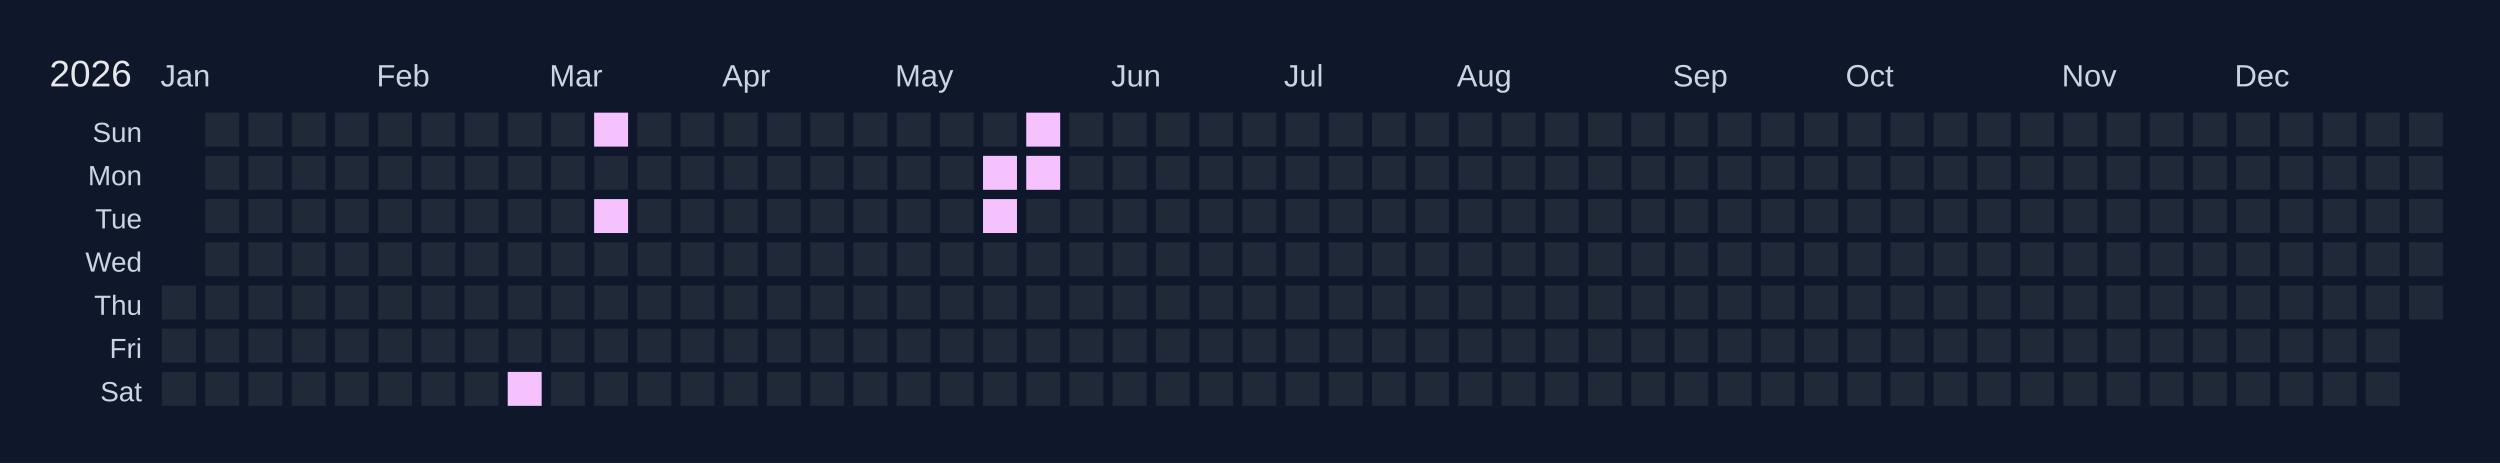
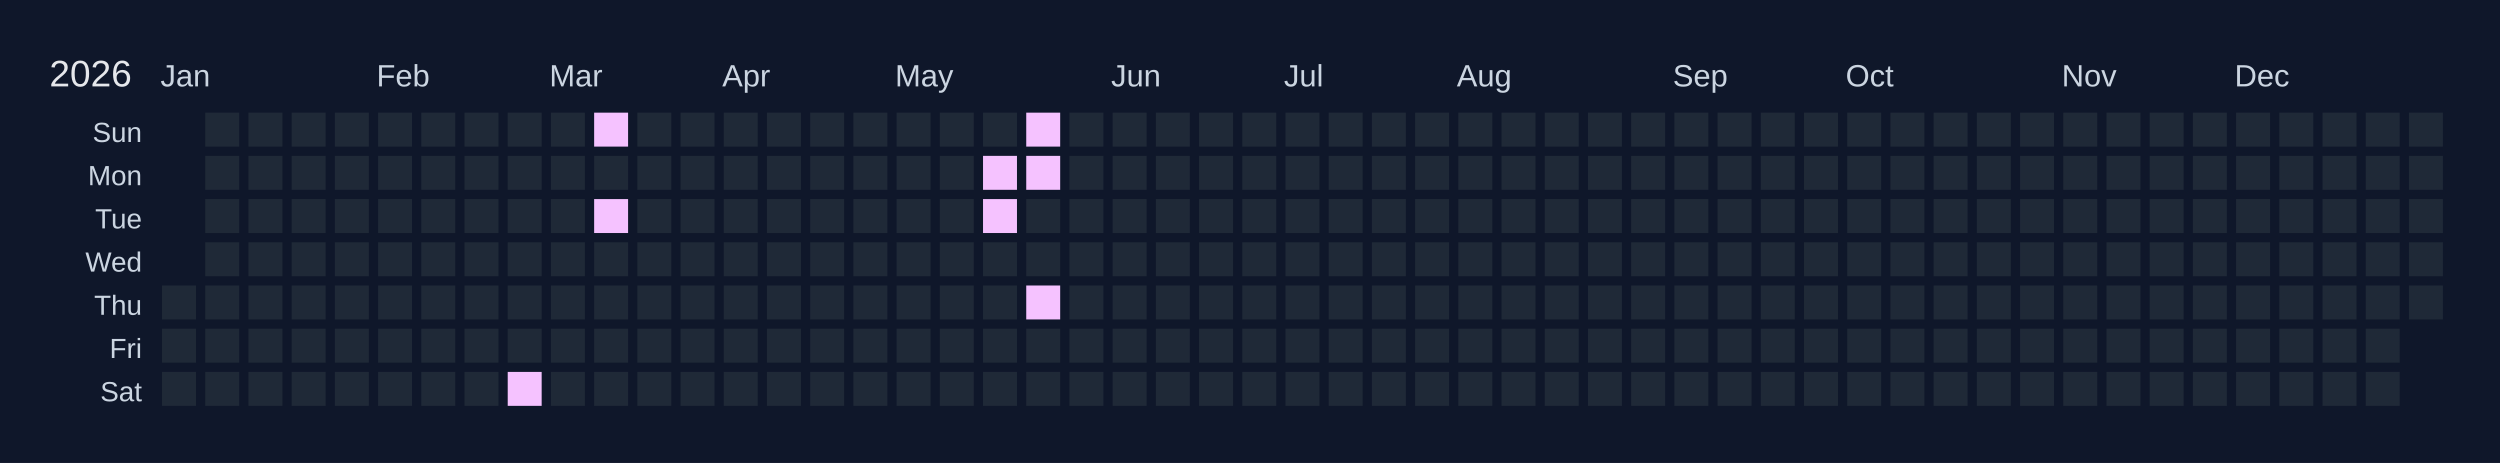
<svg xmlns="http://www.w3.org/2000/svg" width="810" height="150" viewBox="0 0 810 150">
  <rect width="810" height="150" fill="#0f172a" />
  <text x="16" y="28" font-size="12" fill="#e5e7eb" font-family="Arial, sans-serif">2026</text>
  <text x="52" y="28" font-size="10" fill="#cbd5e1" font-family="Arial, sans-serif">Jan</text>
  <text x="122" y="28" font-size="10" fill="#cbd5e1" font-family="Arial, sans-serif">Feb</text>
  <text x="178" y="28" font-size="10" fill="#cbd5e1" font-family="Arial, sans-serif">Mar</text>
  <text x="234" y="28" font-size="10" fill="#cbd5e1" font-family="Arial, sans-serif">Apr</text>
  <text x="290" y="28" font-size="10" fill="#cbd5e1" font-family="Arial, sans-serif">May</text>
  <text x="360" y="28" font-size="10" fill="#cbd5e1" font-family="Arial, sans-serif">Jun</text>
  <text x="416" y="28" font-size="10" fill="#cbd5e1" font-family="Arial, sans-serif">Jul</text>
  <text x="472" y="28" font-size="10" fill="#cbd5e1" font-family="Arial, sans-serif">Aug</text>
  <text x="542" y="28" font-size="10" fill="#cbd5e1" font-family="Arial, sans-serif">Sep</text>
  <text x="598" y="28" font-size="10" fill="#cbd5e1" font-family="Arial, sans-serif">Oct</text>
  <text x="668" y="28" font-size="10" fill="#cbd5e1" font-family="Arial, sans-serif">Nov</text>
  <text x="724" y="28" font-size="10" fill="#cbd5e1" font-family="Arial, sans-serif">Dec</text>
  <text x="46" y="46" font-size="9" fill="#cbd5e1" font-family="Arial, sans-serif" text-anchor="end">Sun</text>
  <text x="46" y="60" font-size="9" fill="#cbd5e1" font-family="Arial, sans-serif" text-anchor="end">Mon</text>
  <text x="46" y="74" font-size="9" fill="#cbd5e1" font-family="Arial, sans-serif" text-anchor="end">Tue</text>
  <text x="46" y="88" font-size="9" fill="#cbd5e1" font-family="Arial, sans-serif" text-anchor="end">Wed</text>
  <text x="46" y="102" font-size="9" fill="#cbd5e1" font-family="Arial, sans-serif" text-anchor="end">Thu</text>
  <text x="46" y="116" font-size="9" fill="#cbd5e1" font-family="Arial, sans-serif" text-anchor="end">Fri</text>
  <text x="46" y="130" font-size="9" fill="#cbd5e1" font-family="Arial, sans-serif" text-anchor="end">Sat</text>
  <g transform="translate(52,36)">
    <rect x="0" y="0" width="12" height="12" fill="#0f172a" stroke="#0f172a" stroke-width="1" />
    <rect x="0" y="14" width="12" height="12" fill="#0f172a" stroke="#0f172a" stroke-width="1" />
    <rect x="0" y="28" width="12" height="12" fill="#0f172a" stroke="#0f172a" stroke-width="1" />
    <rect x="0" y="42" width="12" height="12" fill="#0f172a" stroke="#0f172a" stroke-width="1" />
    <rect x="0" y="56" width="12" height="12" fill="#1f2937" stroke="#0f172a" stroke-width="1" data-date="2026-01-01" />
    <rect x="0" y="70" width="12" height="12" fill="#1f2937" stroke="#0f172a" stroke-width="1" data-date="2026-01-02" />
    <rect x="0" y="84" width="12" height="12" fill="#1f2937" stroke="#0f172a" stroke-width="1" data-date="2026-01-03" />
    <rect x="14" y="0" width="12" height="12" fill="#1f2937" stroke="#0f172a" stroke-width="1" data-date="2026-01-04" />
    <rect x="14" y="14" width="12" height="12" fill="#1f2937" stroke="#0f172a" stroke-width="1" data-date="2026-01-05" />
    <rect x="14" y="28" width="12" height="12" fill="#1f2937" stroke="#0f172a" stroke-width="1" data-date="2026-01-06" />
    <rect x="14" y="42" width="12" height="12" fill="#1f2937" stroke="#0f172a" stroke-width="1" data-date="2026-01-07" />
    <rect x="14" y="56" width="12" height="12" fill="#1f2937" stroke="#0f172a" stroke-width="1" data-date="2026-01-08" />
    <rect x="14" y="70" width="12" height="12" fill="#1f2937" stroke="#0f172a" stroke-width="1" data-date="2026-01-09" />
    <rect x="14" y="84" width="12" height="12" fill="#1f2937" stroke="#0f172a" stroke-width="1" data-date="2026-01-10" />
    <rect x="28" y="0" width="12" height="12" fill="#1f2937" stroke="#0f172a" stroke-width="1" data-date="2026-01-11" />
    <rect x="28" y="14" width="12" height="12" fill="#1f2937" stroke="#0f172a" stroke-width="1" data-date="2026-01-12" />
    <rect x="28" y="28" width="12" height="12" fill="#1f2937" stroke="#0f172a" stroke-width="1" data-date="2026-01-13" />
    <rect x="28" y="42" width="12" height="12" fill="#1f2937" stroke="#0f172a" stroke-width="1" data-date="2026-01-14" />
    <rect x="28" y="56" width="12" height="12" fill="#1f2937" stroke="#0f172a" stroke-width="1" data-date="2026-01-15" />
    <rect x="28" y="70" width="12" height="12" fill="#1f2937" stroke="#0f172a" stroke-width="1" data-date="2026-01-16" />
    <rect x="28" y="84" width="12" height="12" fill="#1f2937" stroke="#0f172a" stroke-width="1" data-date="2026-01-17" />
    <rect x="42" y="0" width="12" height="12" fill="#1f2937" stroke="#0f172a" stroke-width="1" data-date="2026-01-18" />
    <rect x="42" y="14" width="12" height="12" fill="#1f2937" stroke="#0f172a" stroke-width="1" data-date="2026-01-19" />
    <rect x="42" y="28" width="12" height="12" fill="#1f2937" stroke="#0f172a" stroke-width="1" data-date="2026-01-20" />
    <rect x="42" y="42" width="12" height="12" fill="#1f2937" stroke="#0f172a" stroke-width="1" data-date="2026-01-21" />
    <rect x="42" y="56" width="12" height="12" fill="#1f2937" stroke="#0f172a" stroke-width="1" data-date="2026-01-22" />
    <rect x="42" y="70" width="12" height="12" fill="#1f2937" stroke="#0f172a" stroke-width="1" data-date="2026-01-23" />
    <rect x="42" y="84" width="12" height="12" fill="#1f2937" stroke="#0f172a" stroke-width="1" data-date="2026-01-24" />
    <rect x="56" y="0" width="12" height="12" fill="#1f2937" stroke="#0f172a" stroke-width="1" data-date="2026-01-25" />
    <rect x="56" y="14" width="12" height="12" fill="#1f2937" stroke="#0f172a" stroke-width="1" data-date="2026-01-26" />
    <rect x="56" y="28" width="12" height="12" fill="#1f2937" stroke="#0f172a" stroke-width="1" data-date="2026-01-27" />
    <rect x="56" y="42" width="12" height="12" fill="#1f2937" stroke="#0f172a" stroke-width="1" data-date="2026-01-28" />
    <rect x="56" y="56" width="12" height="12" fill="#1f2937" stroke="#0f172a" stroke-width="1" data-date="2026-01-29" />
    <rect x="56" y="70" width="12" height="12" fill="#1f2937" stroke="#0f172a" stroke-width="1" data-date="2026-01-30" />
    <rect x="56" y="84" width="12" height="12" fill="#1f2937" stroke="#0f172a" stroke-width="1" data-date="2026-01-31" />
    <rect x="70" y="0" width="12" height="12" fill="#1f2937" stroke="#0f172a" stroke-width="1" data-date="2026-02-01" />
    <rect x="70" y="14" width="12" height="12" fill="#1f2937" stroke="#0f172a" stroke-width="1" data-date="2026-02-02" />
    <rect x="70" y="28" width="12" height="12" fill="#1f2937" stroke="#0f172a" stroke-width="1" data-date="2026-02-03" />
    <rect x="70" y="42" width="12" height="12" fill="#1f2937" stroke="#0f172a" stroke-width="1" data-date="2026-02-04" />
    <rect x="70" y="56" width="12" height="12" fill="#1f2937" stroke="#0f172a" stroke-width="1" data-date="2026-02-05" />
    <rect x="70" y="70" width="12" height="12" fill="#1f2937" stroke="#0f172a" stroke-width="1" data-date="2026-02-06" />
    <rect x="70" y="84" width="12" height="12" fill="#1f2937" stroke="#0f172a" stroke-width="1" data-date="2026-02-07" />
    <rect x="84" y="0" width="12" height="12" fill="#1f2937" stroke="#0f172a" stroke-width="1" data-date="2026-02-08" />
    <rect x="84" y="14" width="12" height="12" fill="#1f2937" stroke="#0f172a" stroke-width="1" data-date="2026-02-09" />
    <rect x="84" y="28" width="12" height="12" fill="#1f2937" stroke="#0f172a" stroke-width="1" data-date="2026-02-10" />
    <rect x="84" y="42" width="12" height="12" fill="#1f2937" stroke="#0f172a" stroke-width="1" data-date="2026-02-11" />
    <rect x="84" y="56" width="12" height="12" fill="#1f2937" stroke="#0f172a" stroke-width="1" data-date="2026-02-12" />
    <rect x="84" y="70" width="12" height="12" fill="#1f2937" stroke="#0f172a" stroke-width="1" data-date="2026-02-13" />
    <rect x="84" y="84" width="12" height="12" fill="#1f2937" stroke="#0f172a" stroke-width="1" data-date="2026-02-14" />
    <rect x="98" y="0" width="12" height="12" fill="#1f2937" stroke="#0f172a" stroke-width="1" data-date="2026-02-15" />
    <rect x="98" y="14" width="12" height="12" fill="#1f2937" stroke="#0f172a" stroke-width="1" data-date="2026-02-16" />
    <rect x="98" y="28" width="12" height="12" fill="#1f2937" stroke="#0f172a" stroke-width="1" data-date="2026-02-17" />
    <rect x="98" y="42" width="12" height="12" fill="#1f2937" stroke="#0f172a" stroke-width="1" data-date="2026-02-18" />
    <rect x="98" y="56" width="12" height="12" fill="#1f2937" stroke="#0f172a" stroke-width="1" data-date="2026-02-19" />
    <rect x="98" y="70" width="12" height="12" fill="#1f2937" stroke="#0f172a" stroke-width="1" data-date="2026-02-20" />
    <rect x="98" y="84" width="12" height="12" fill="#1f2937" stroke="#0f172a" stroke-width="1" data-date="2026-02-21" />
    <rect x="112" y="0" width="12" height="12" fill="#1f2937" stroke="#0f172a" stroke-width="1" data-date="2026-02-22" />
    <rect x="112" y="14" width="12" height="12" fill="#1f2937" stroke="#0f172a" stroke-width="1" data-date="2026-02-23" />
    <rect x="112" y="28" width="12" height="12" fill="#1f2937" stroke="#0f172a" stroke-width="1" data-date="2026-02-24" />
    <rect x="112" y="42" width="12" height="12" fill="#1f2937" stroke="#0f172a" stroke-width="1" data-date="2026-02-25" />
    <rect x="112" y="56" width="12" height="12" fill="#1f2937" stroke="#0f172a" stroke-width="1" data-date="2026-02-26" />
    <rect x="112" y="70" width="12" height="12" fill="#1f2937" stroke="#0f172a" stroke-width="1" data-date="2026-02-27" />
    <rect x="112" y="84" width="12" height="12" fill="#f5c2ff" stroke="#0f172a" stroke-width="1" data-date="2026-02-28" />
    <rect x="126" y="0" width="12" height="12" fill="#1f2937" stroke="#0f172a" stroke-width="1" data-date="2026-03-01" />
    <rect x="126" y="14" width="12" height="12" fill="#1f2937" stroke="#0f172a" stroke-width="1" data-date="2026-03-02" />
    <rect x="126" y="28" width="12" height="12" fill="#1f2937" stroke="#0f172a" stroke-width="1" data-date="2026-03-03" />
    <rect x="126" y="42" width="12" height="12" fill="#1f2937" stroke="#0f172a" stroke-width="1" data-date="2026-03-04" />
    <rect x="126" y="56" width="12" height="12" fill="#1f2937" stroke="#0f172a" stroke-width="1" data-date="2026-03-05" />
    <rect x="126" y="70" width="12" height="12" fill="#1f2937" stroke="#0f172a" stroke-width="1" data-date="2026-03-06" />
    <rect x="126" y="84" width="12" height="12" fill="#1f2937" stroke="#0f172a" stroke-width="1" data-date="2026-03-07" />
    <rect x="140" y="0" width="12" height="12" fill="#f5c2ff" stroke="#0f172a" stroke-width="1" data-date="2026-03-08" />
    <rect x="140" y="14" width="12" height="12" fill="#1f2937" stroke="#0f172a" stroke-width="1" data-date="2026-03-09" />
    <rect x="140" y="28" width="12" height="12" fill="#f5c2ff" stroke="#0f172a" stroke-width="1" data-date="2026-03-10" />
    <rect x="140" y="42" width="12" height="12" fill="#1f2937" stroke="#0f172a" stroke-width="1" data-date="2026-03-11" />
    <rect x="140" y="56" width="12" height="12" fill="#1f2937" stroke="#0f172a" stroke-width="1" data-date="2026-03-12" />
    <rect x="140" y="70" width="12" height="12" fill="#1f2937" stroke="#0f172a" stroke-width="1" data-date="2026-03-13" />
    <rect x="140" y="84" width="12" height="12" fill="#1f2937" stroke="#0f172a" stroke-width="1" data-date="2026-03-14" />
    <rect x="154" y="0" width="12" height="12" fill="#1f2937" stroke="#0f172a" stroke-width="1" data-date="2026-03-15" />
    <rect x="154" y="14" width="12" height="12" fill="#1f2937" stroke="#0f172a" stroke-width="1" data-date="2026-03-16" />
    <rect x="154" y="28" width="12" height="12" fill="#1f2937" stroke="#0f172a" stroke-width="1" data-date="2026-03-17" />
    <rect x="154" y="42" width="12" height="12" fill="#1f2937" stroke="#0f172a" stroke-width="1" data-date="2026-03-18" />
    <rect x="154" y="56" width="12" height="12" fill="#1f2937" stroke="#0f172a" stroke-width="1" data-date="2026-03-19" />
    <rect x="154" y="70" width="12" height="12" fill="#1f2937" stroke="#0f172a" stroke-width="1" data-date="2026-03-20" />
    <rect x="154" y="84" width="12" height="12" fill="#1f2937" stroke="#0f172a" stroke-width="1" data-date="2026-03-21" />
    <rect x="168" y="0" width="12" height="12" fill="#1f2937" stroke="#0f172a" stroke-width="1" data-date="2026-03-22" />
    <rect x="168" y="14" width="12" height="12" fill="#1f2937" stroke="#0f172a" stroke-width="1" data-date="2026-03-23" />
    <rect x="168" y="28" width="12" height="12" fill="#1f2937" stroke="#0f172a" stroke-width="1" data-date="2026-03-24" />
    <rect x="168" y="42" width="12" height="12" fill="#1f2937" stroke="#0f172a" stroke-width="1" data-date="2026-03-25" />
    <rect x="168" y="56" width="12" height="12" fill="#1f2937" stroke="#0f172a" stroke-width="1" data-date="2026-03-26" />
    <rect x="168" y="70" width="12" height="12" fill="#1f2937" stroke="#0f172a" stroke-width="1" data-date="2026-03-27" />
    <rect x="168" y="84" width="12" height="12" fill="#1f2937" stroke="#0f172a" stroke-width="1" data-date="2026-03-28" />
    <rect x="182" y="0" width="12" height="12" fill="#1f2937" stroke="#0f172a" stroke-width="1" data-date="2026-03-29" />
    <rect x="182" y="14" width="12" height="12" fill="#1f2937" stroke="#0f172a" stroke-width="1" data-date="2026-03-30" />
    <rect x="182" y="28" width="12" height="12" fill="#1f2937" stroke="#0f172a" stroke-width="1" data-date="2026-03-31" />
    <rect x="182" y="42" width="12" height="12" fill="#1f2937" stroke="#0f172a" stroke-width="1" data-date="2026-04-01" />
    <rect x="182" y="56" width="12" height="12" fill="#1f2937" stroke="#0f172a" stroke-width="1" data-date="2026-04-02" />
    <rect x="182" y="70" width="12" height="12" fill="#1f2937" stroke="#0f172a" stroke-width="1" data-date="2026-04-03" />
    <rect x="182" y="84" width="12" height="12" fill="#1f2937" stroke="#0f172a" stroke-width="1" data-date="2026-04-04" />
    <rect x="196" y="0" width="12" height="12" fill="#1f2937" stroke="#0f172a" stroke-width="1" data-date="2026-04-05" />
    <rect x="196" y="14" width="12" height="12" fill="#1f2937" stroke="#0f172a" stroke-width="1" data-date="2026-04-06" />
    <rect x="196" y="28" width="12" height="12" fill="#1f2937" stroke="#0f172a" stroke-width="1" data-date="2026-04-07" />
    <rect x="196" y="42" width="12" height="12" fill="#1f2937" stroke="#0f172a" stroke-width="1" data-date="2026-04-08" />
    <rect x="196" y="56" width="12" height="12" fill="#1f2937" stroke="#0f172a" stroke-width="1" data-date="2026-04-09" />
    <rect x="196" y="70" width="12" height="12" fill="#1f2937" stroke="#0f172a" stroke-width="1" data-date="2026-04-10" />
    <rect x="196" y="84" width="12" height="12" fill="#1f2937" stroke="#0f172a" stroke-width="1" data-date="2026-04-11" />
    <rect x="210" y="0" width="12" height="12" fill="#1f2937" stroke="#0f172a" stroke-width="1" data-date="2026-04-12" />
    <rect x="210" y="14" width="12" height="12" fill="#1f2937" stroke="#0f172a" stroke-width="1" data-date="2026-04-13" />
    <rect x="210" y="28" width="12" height="12" fill="#1f2937" stroke="#0f172a" stroke-width="1" data-date="2026-04-14" />
    <rect x="210" y="42" width="12" height="12" fill="#1f2937" stroke="#0f172a" stroke-width="1" data-date="2026-04-15" />
    <rect x="210" y="56" width="12" height="12" fill="#1f2937" stroke="#0f172a" stroke-width="1" data-date="2026-04-16" />
    <rect x="210" y="70" width="12" height="12" fill="#1f2937" stroke="#0f172a" stroke-width="1" data-date="2026-04-17" />
    <rect x="210" y="84" width="12" height="12" fill="#1f2937" stroke="#0f172a" stroke-width="1" data-date="2026-04-18" />
    <rect x="224" y="0" width="12" height="12" fill="#1f2937" stroke="#0f172a" stroke-width="1" data-date="2026-04-19" />
    <rect x="224" y="14" width="12" height="12" fill="#1f2937" stroke="#0f172a" stroke-width="1" data-date="2026-04-20" />
    <rect x="224" y="28" width="12" height="12" fill="#1f2937" stroke="#0f172a" stroke-width="1" data-date="2026-04-21" />
    <rect x="224" y="42" width="12" height="12" fill="#1f2937" stroke="#0f172a" stroke-width="1" data-date="2026-04-22" />
    <rect x="224" y="56" width="12" height="12" fill="#1f2937" stroke="#0f172a" stroke-width="1" data-date="2026-04-23" />
    <rect x="224" y="70" width="12" height="12" fill="#1f2937" stroke="#0f172a" stroke-width="1" data-date="2026-04-24" />
    <rect x="224" y="84" width="12" height="12" fill="#1f2937" stroke="#0f172a" stroke-width="1" data-date="2026-04-25" />
    <rect x="238" y="0" width="12" height="12" fill="#1f2937" stroke="#0f172a" stroke-width="1" data-date="2026-04-26" />
    <rect x="238" y="14" width="12" height="12" fill="#1f2937" stroke="#0f172a" stroke-width="1" data-date="2026-04-27" />
    <rect x="238" y="28" width="12" height="12" fill="#1f2937" stroke="#0f172a" stroke-width="1" data-date="2026-04-28" />
    <rect x="238" y="42" width="12" height="12" fill="#1f2937" stroke="#0f172a" stroke-width="1" data-date="2026-04-29" />
    <rect x="238" y="56" width="12" height="12" fill="#1f2937" stroke="#0f172a" stroke-width="1" data-date="2026-04-30" />
    <rect x="238" y="70" width="12" height="12" fill="#1f2937" stroke="#0f172a" stroke-width="1" data-date="2026-05-01" />
    <rect x="238" y="84" width="12" height="12" fill="#1f2937" stroke="#0f172a" stroke-width="1" data-date="2026-05-02" />
    <rect x="252" y="0" width="12" height="12" fill="#1f2937" stroke="#0f172a" stroke-width="1" data-date="2026-05-03" />
    <rect x="252" y="14" width="12" height="12" fill="#1f2937" stroke="#0f172a" stroke-width="1" data-date="2026-05-04" />
    <rect x="252" y="28" width="12" height="12" fill="#1f2937" stroke="#0f172a" stroke-width="1" data-date="2026-05-05" />
    <rect x="252" y="42" width="12" height="12" fill="#1f2937" stroke="#0f172a" stroke-width="1" data-date="2026-05-06" />
    <rect x="252" y="56" width="12" height="12" fill="#1f2937" stroke="#0f172a" stroke-width="1" data-date="2026-05-07" />
    <rect x="252" y="70" width="12" height="12" fill="#1f2937" stroke="#0f172a" stroke-width="1" data-date="2026-05-08" />
    <rect x="252" y="84" width="12" height="12" fill="#1f2937" stroke="#0f172a" stroke-width="1" data-date="2026-05-09" />
    <rect x="266" y="0" width="12" height="12" fill="#1f2937" stroke="#0f172a" stroke-width="1" data-date="2026-05-10" />
    <rect x="266" y="14" width="12" height="12" fill="#f5c2ff" stroke="#0f172a" stroke-width="1" data-date="2026-05-11" />
    <rect x="266" y="28" width="12" height="12" fill="#f5c2ff" stroke="#0f172a" stroke-width="1" data-date="2026-05-12" />
    <rect x="266" y="42" width="12" height="12" fill="#1f2937" stroke="#0f172a" stroke-width="1" data-date="2026-05-13" />
    <rect x="266" y="56" width="12" height="12" fill="#1f2937" stroke="#0f172a" stroke-width="1" data-date="2026-05-14" />
    <rect x="266" y="70" width="12" height="12" fill="#1f2937" stroke="#0f172a" stroke-width="1" data-date="2026-05-15" />
    <rect x="266" y="84" width="12" height="12" fill="#1f2937" stroke="#0f172a" stroke-width="1" data-date="2026-05-16" />
    <rect x="280" y="0" width="12" height="12" fill="#f5c2ff" stroke="#0f172a" stroke-width="1" data-date="2026-05-17" />
    <rect x="280" y="14" width="12" height="12" fill="#f5c2ff" stroke="#0f172a" stroke-width="1" data-date="2026-05-18" />
    <rect x="280" y="28" width="12" height="12" fill="#1f2937" stroke="#0f172a" stroke-width="1" data-date="2026-05-19" />
    <rect x="280" y="42" width="12" height="12" fill="#1f2937" stroke="#0f172a" stroke-width="1" data-date="2026-05-20" />
-     <rect x="280" y="56" width="12" height="12" fill="#1f2937" stroke="#0f172a" stroke-width="1" data-date="2026-05-21" />
+     <rect x="280" y="56" width="12" height="12" fill="#f5c2ff" stroke="#0f172a" stroke-width="1" data-date="2026-05-21" />
    <rect x="280" y="70" width="12" height="12" fill="#1f2937" stroke="#0f172a" stroke-width="1" data-date="2026-05-22" />
    <rect x="280" y="84" width="12" height="12" fill="#1f2937" stroke="#0f172a" stroke-width="1" data-date="2026-05-23" />
    <rect x="294" y="0" width="12" height="12" fill="#1f2937" stroke="#0f172a" stroke-width="1" data-date="2026-05-24" />
    <rect x="294" y="14" width="12" height="12" fill="#1f2937" stroke="#0f172a" stroke-width="1" data-date="2026-05-25" />
    <rect x="294" y="28" width="12" height="12" fill="#1f2937" stroke="#0f172a" stroke-width="1" data-date="2026-05-26" />
    <rect x="294" y="42" width="12" height="12" fill="#1f2937" stroke="#0f172a" stroke-width="1" data-date="2026-05-27" />
    <rect x="294" y="56" width="12" height="12" fill="#1f2937" stroke="#0f172a" stroke-width="1" data-date="2026-05-28" />
    <rect x="294" y="70" width="12" height="12" fill="#1f2937" stroke="#0f172a" stroke-width="1" data-date="2026-05-29" />
    <rect x="294" y="84" width="12" height="12" fill="#1f2937" stroke="#0f172a" stroke-width="1" data-date="2026-05-30" />
    <rect x="308" y="0" width="12" height="12" fill="#1f2937" stroke="#0f172a" stroke-width="1" data-date="2026-05-31" />
    <rect x="308" y="14" width="12" height="12" fill="#1f2937" stroke="#0f172a" stroke-width="1" data-date="2026-06-01" />
    <rect x="308" y="28" width="12" height="12" fill="#1f2937" stroke="#0f172a" stroke-width="1" data-date="2026-06-02" />
    <rect x="308" y="42" width="12" height="12" fill="#1f2937" stroke="#0f172a" stroke-width="1" data-date="2026-06-03" />
    <rect x="308" y="56" width="12" height="12" fill="#1f2937" stroke="#0f172a" stroke-width="1" data-date="2026-06-04" />
    <rect x="308" y="70" width="12" height="12" fill="#1f2937" stroke="#0f172a" stroke-width="1" data-date="2026-06-05" />
    <rect x="308" y="84" width="12" height="12" fill="#1f2937" stroke="#0f172a" stroke-width="1" data-date="2026-06-06" />
    <rect x="322" y="0" width="12" height="12" fill="#1f2937" stroke="#0f172a" stroke-width="1" data-date="2026-06-07" />
    <rect x="322" y="14" width="12" height="12" fill="#1f2937" stroke="#0f172a" stroke-width="1" data-date="2026-06-08" />
    <rect x="322" y="28" width="12" height="12" fill="#1f2937" stroke="#0f172a" stroke-width="1" data-date="2026-06-09" />
    <rect x="322" y="42" width="12" height="12" fill="#1f2937" stroke="#0f172a" stroke-width="1" data-date="2026-06-10" />
    <rect x="322" y="56" width="12" height="12" fill="#1f2937" stroke="#0f172a" stroke-width="1" data-date="2026-06-11" />
    <rect x="322" y="70" width="12" height="12" fill="#1f2937" stroke="#0f172a" stroke-width="1" data-date="2026-06-12" />
    <rect x="322" y="84" width="12" height="12" fill="#1f2937" stroke="#0f172a" stroke-width="1" data-date="2026-06-13" />
    <rect x="336" y="0" width="12" height="12" fill="#1f2937" stroke="#0f172a" stroke-width="1" data-date="2026-06-14" />
    <rect x="336" y="14" width="12" height="12" fill="#1f2937" stroke="#0f172a" stroke-width="1" data-date="2026-06-15" />
    <rect x="336" y="28" width="12" height="12" fill="#1f2937" stroke="#0f172a" stroke-width="1" data-date="2026-06-16" />
    <rect x="336" y="42" width="12" height="12" fill="#1f2937" stroke="#0f172a" stroke-width="1" data-date="2026-06-17" />
    <rect x="336" y="56" width="12" height="12" fill="#1f2937" stroke="#0f172a" stroke-width="1" data-date="2026-06-18" />
    <rect x="336" y="70" width="12" height="12" fill="#1f2937" stroke="#0f172a" stroke-width="1" data-date="2026-06-19" />
    <rect x="336" y="84" width="12" height="12" fill="#1f2937" stroke="#0f172a" stroke-width="1" data-date="2026-06-20" />
    <rect x="350" y="0" width="12" height="12" fill="#1f2937" stroke="#0f172a" stroke-width="1" data-date="2026-06-21" />
    <rect x="350" y="14" width="12" height="12" fill="#1f2937" stroke="#0f172a" stroke-width="1" data-date="2026-06-22" />
    <rect x="350" y="28" width="12" height="12" fill="#1f2937" stroke="#0f172a" stroke-width="1" data-date="2026-06-23" />
    <rect x="350" y="42" width="12" height="12" fill="#1f2937" stroke="#0f172a" stroke-width="1" data-date="2026-06-24" />
    <rect x="350" y="56" width="12" height="12" fill="#1f2937" stroke="#0f172a" stroke-width="1" data-date="2026-06-25" />
    <rect x="350" y="70" width="12" height="12" fill="#1f2937" stroke="#0f172a" stroke-width="1" data-date="2026-06-26" />
    <rect x="350" y="84" width="12" height="12" fill="#1f2937" stroke="#0f172a" stroke-width="1" data-date="2026-06-27" />
    <rect x="364" y="0" width="12" height="12" fill="#1f2937" stroke="#0f172a" stroke-width="1" data-date="2026-06-28" />
    <rect x="364" y="14" width="12" height="12" fill="#1f2937" stroke="#0f172a" stroke-width="1" data-date="2026-06-29" />
    <rect x="364" y="28" width="12" height="12" fill="#1f2937" stroke="#0f172a" stroke-width="1" data-date="2026-06-30" />
    <rect x="364" y="42" width="12" height="12" fill="#1f2937" stroke="#0f172a" stroke-width="1" data-date="2026-07-01" />
    <rect x="364" y="56" width="12" height="12" fill="#1f2937" stroke="#0f172a" stroke-width="1" data-date="2026-07-02" />
    <rect x="364" y="70" width="12" height="12" fill="#1f2937" stroke="#0f172a" stroke-width="1" data-date="2026-07-03" />
    <rect x="364" y="84" width="12" height="12" fill="#1f2937" stroke="#0f172a" stroke-width="1" data-date="2026-07-04" />
    <rect x="378" y="0" width="12" height="12" fill="#1f2937" stroke="#0f172a" stroke-width="1" data-date="2026-07-05" />
    <rect x="378" y="14" width="12" height="12" fill="#1f2937" stroke="#0f172a" stroke-width="1" data-date="2026-07-06" />
    <rect x="378" y="28" width="12" height="12" fill="#1f2937" stroke="#0f172a" stroke-width="1" data-date="2026-07-07" />
    <rect x="378" y="42" width="12" height="12" fill="#1f2937" stroke="#0f172a" stroke-width="1" data-date="2026-07-08" />
    <rect x="378" y="56" width="12" height="12" fill="#1f2937" stroke="#0f172a" stroke-width="1" data-date="2026-07-09" />
    <rect x="378" y="70" width="12" height="12" fill="#1f2937" stroke="#0f172a" stroke-width="1" data-date="2026-07-10" />
    <rect x="378" y="84" width="12" height="12" fill="#1f2937" stroke="#0f172a" stroke-width="1" data-date="2026-07-11" />
    <rect x="392" y="0" width="12" height="12" fill="#1f2937" stroke="#0f172a" stroke-width="1" data-date="2026-07-12" />
    <rect x="392" y="14" width="12" height="12" fill="#1f2937" stroke="#0f172a" stroke-width="1" data-date="2026-07-13" />
    <rect x="392" y="28" width="12" height="12" fill="#1f2937" stroke="#0f172a" stroke-width="1" data-date="2026-07-14" />
    <rect x="392" y="42" width="12" height="12" fill="#1f2937" stroke="#0f172a" stroke-width="1" data-date="2026-07-15" />
    <rect x="392" y="56" width="12" height="12" fill="#1f2937" stroke="#0f172a" stroke-width="1" data-date="2026-07-16" />
    <rect x="392" y="70" width="12" height="12" fill="#1f2937" stroke="#0f172a" stroke-width="1" data-date="2026-07-17" />
    <rect x="392" y="84" width="12" height="12" fill="#1f2937" stroke="#0f172a" stroke-width="1" data-date="2026-07-18" />
    <rect x="406" y="0" width="12" height="12" fill="#1f2937" stroke="#0f172a" stroke-width="1" data-date="2026-07-19" />
    <rect x="406" y="14" width="12" height="12" fill="#1f2937" stroke="#0f172a" stroke-width="1" data-date="2026-07-20" />
    <rect x="406" y="28" width="12" height="12" fill="#1f2937" stroke="#0f172a" stroke-width="1" data-date="2026-07-21" />
    <rect x="406" y="42" width="12" height="12" fill="#1f2937" stroke="#0f172a" stroke-width="1" data-date="2026-07-22" />
    <rect x="406" y="56" width="12" height="12" fill="#1f2937" stroke="#0f172a" stroke-width="1" data-date="2026-07-23" />
    <rect x="406" y="70" width="12" height="12" fill="#1f2937" stroke="#0f172a" stroke-width="1" data-date="2026-07-24" />
    <rect x="406" y="84" width="12" height="12" fill="#1f2937" stroke="#0f172a" stroke-width="1" data-date="2026-07-25" />
    <rect x="420" y="0" width="12" height="12" fill="#1f2937" stroke="#0f172a" stroke-width="1" data-date="2026-07-26" />
    <rect x="420" y="14" width="12" height="12" fill="#1f2937" stroke="#0f172a" stroke-width="1" data-date="2026-07-27" />
    <rect x="420" y="28" width="12" height="12" fill="#1f2937" stroke="#0f172a" stroke-width="1" data-date="2026-07-28" />
    <rect x="420" y="42" width="12" height="12" fill="#1f2937" stroke="#0f172a" stroke-width="1" data-date="2026-07-29" />
    <rect x="420" y="56" width="12" height="12" fill="#1f2937" stroke="#0f172a" stroke-width="1" data-date="2026-07-30" />
    <rect x="420" y="70" width="12" height="12" fill="#1f2937" stroke="#0f172a" stroke-width="1" data-date="2026-07-31" />
    <rect x="420" y="84" width="12" height="12" fill="#1f2937" stroke="#0f172a" stroke-width="1" data-date="2026-08-01" />
    <rect x="434" y="0" width="12" height="12" fill="#1f2937" stroke="#0f172a" stroke-width="1" data-date="2026-08-02" />
    <rect x="434" y="14" width="12" height="12" fill="#1f2937" stroke="#0f172a" stroke-width="1" data-date="2026-08-03" />
    <rect x="434" y="28" width="12" height="12" fill="#1f2937" stroke="#0f172a" stroke-width="1" data-date="2026-08-04" />
    <rect x="434" y="42" width="12" height="12" fill="#1f2937" stroke="#0f172a" stroke-width="1" data-date="2026-08-05" />
    <rect x="434" y="56" width="12" height="12" fill="#1f2937" stroke="#0f172a" stroke-width="1" data-date="2026-08-06" />
    <rect x="434" y="70" width="12" height="12" fill="#1f2937" stroke="#0f172a" stroke-width="1" data-date="2026-08-07" />
    <rect x="434" y="84" width="12" height="12" fill="#1f2937" stroke="#0f172a" stroke-width="1" data-date="2026-08-08" />
    <rect x="448" y="0" width="12" height="12" fill="#1f2937" stroke="#0f172a" stroke-width="1" data-date="2026-08-09" />
    <rect x="448" y="14" width="12" height="12" fill="#1f2937" stroke="#0f172a" stroke-width="1" data-date="2026-08-10" />
    <rect x="448" y="28" width="12" height="12" fill="#1f2937" stroke="#0f172a" stroke-width="1" data-date="2026-08-11" />
    <rect x="448" y="42" width="12" height="12" fill="#1f2937" stroke="#0f172a" stroke-width="1" data-date="2026-08-12" />
    <rect x="448" y="56" width="12" height="12" fill="#1f2937" stroke="#0f172a" stroke-width="1" data-date="2026-08-13" />
    <rect x="448" y="70" width="12" height="12" fill="#1f2937" stroke="#0f172a" stroke-width="1" data-date="2026-08-14" />
    <rect x="448" y="84" width="12" height="12" fill="#1f2937" stroke="#0f172a" stroke-width="1" data-date="2026-08-15" />
    <rect x="462" y="0" width="12" height="12" fill="#1f2937" stroke="#0f172a" stroke-width="1" data-date="2026-08-16" />
    <rect x="462" y="14" width="12" height="12" fill="#1f2937" stroke="#0f172a" stroke-width="1" data-date="2026-08-17" />
    <rect x="462" y="28" width="12" height="12" fill="#1f2937" stroke="#0f172a" stroke-width="1" data-date="2026-08-18" />
    <rect x="462" y="42" width="12" height="12" fill="#1f2937" stroke="#0f172a" stroke-width="1" data-date="2026-08-19" />
    <rect x="462" y="56" width="12" height="12" fill="#1f2937" stroke="#0f172a" stroke-width="1" data-date="2026-08-20" />
    <rect x="462" y="70" width="12" height="12" fill="#1f2937" stroke="#0f172a" stroke-width="1" data-date="2026-08-21" />
    <rect x="462" y="84" width="12" height="12" fill="#1f2937" stroke="#0f172a" stroke-width="1" data-date="2026-08-22" />
    <rect x="476" y="0" width="12" height="12" fill="#1f2937" stroke="#0f172a" stroke-width="1" data-date="2026-08-23" />
    <rect x="476" y="14" width="12" height="12" fill="#1f2937" stroke="#0f172a" stroke-width="1" data-date="2026-08-24" />
    <rect x="476" y="28" width="12" height="12" fill="#1f2937" stroke="#0f172a" stroke-width="1" data-date="2026-08-25" />
    <rect x="476" y="42" width="12" height="12" fill="#1f2937" stroke="#0f172a" stroke-width="1" data-date="2026-08-26" />
    <rect x="476" y="56" width="12" height="12" fill="#1f2937" stroke="#0f172a" stroke-width="1" data-date="2026-08-27" />
    <rect x="476" y="70" width="12" height="12" fill="#1f2937" stroke="#0f172a" stroke-width="1" data-date="2026-08-28" />
    <rect x="476" y="84" width="12" height="12" fill="#1f2937" stroke="#0f172a" stroke-width="1" data-date="2026-08-29" />
    <rect x="490" y="0" width="12" height="12" fill="#1f2937" stroke="#0f172a" stroke-width="1" data-date="2026-08-30" />
    <rect x="490" y="14" width="12" height="12" fill="#1f2937" stroke="#0f172a" stroke-width="1" data-date="2026-08-31" />
    <rect x="490" y="28" width="12" height="12" fill="#1f2937" stroke="#0f172a" stroke-width="1" data-date="2026-09-01" />
    <rect x="490" y="42" width="12" height="12" fill="#1f2937" stroke="#0f172a" stroke-width="1" data-date="2026-09-02" />
    <rect x="490" y="56" width="12" height="12" fill="#1f2937" stroke="#0f172a" stroke-width="1" data-date="2026-09-03" />
    <rect x="490" y="70" width="12" height="12" fill="#1f2937" stroke="#0f172a" stroke-width="1" data-date="2026-09-04" />
    <rect x="490" y="84" width="12" height="12" fill="#1f2937" stroke="#0f172a" stroke-width="1" data-date="2026-09-05" />
    <rect x="504" y="0" width="12" height="12" fill="#1f2937" stroke="#0f172a" stroke-width="1" data-date="2026-09-06" />
    <rect x="504" y="14" width="12" height="12" fill="#1f2937" stroke="#0f172a" stroke-width="1" data-date="2026-09-07" />
    <rect x="504" y="28" width="12" height="12" fill="#1f2937" stroke="#0f172a" stroke-width="1" data-date="2026-09-08" />
    <rect x="504" y="42" width="12" height="12" fill="#1f2937" stroke="#0f172a" stroke-width="1" data-date="2026-09-09" />
    <rect x="504" y="56" width="12" height="12" fill="#1f2937" stroke="#0f172a" stroke-width="1" data-date="2026-09-10" />
    <rect x="504" y="70" width="12" height="12" fill="#1f2937" stroke="#0f172a" stroke-width="1" data-date="2026-09-11" />
    <rect x="504" y="84" width="12" height="12" fill="#1f2937" stroke="#0f172a" stroke-width="1" data-date="2026-09-12" />
    <rect x="518" y="0" width="12" height="12" fill="#1f2937" stroke="#0f172a" stroke-width="1" data-date="2026-09-13" />
    <rect x="518" y="14" width="12" height="12" fill="#1f2937" stroke="#0f172a" stroke-width="1" data-date="2026-09-14" />
    <rect x="518" y="28" width="12" height="12" fill="#1f2937" stroke="#0f172a" stroke-width="1" data-date="2026-09-15" />
    <rect x="518" y="42" width="12" height="12" fill="#1f2937" stroke="#0f172a" stroke-width="1" data-date="2026-09-16" />
    <rect x="518" y="56" width="12" height="12" fill="#1f2937" stroke="#0f172a" stroke-width="1" data-date="2026-09-17" />
    <rect x="518" y="70" width="12" height="12" fill="#1f2937" stroke="#0f172a" stroke-width="1" data-date="2026-09-18" />
    <rect x="518" y="84" width="12" height="12" fill="#1f2937" stroke="#0f172a" stroke-width="1" data-date="2026-09-19" />
    <rect x="532" y="0" width="12" height="12" fill="#1f2937" stroke="#0f172a" stroke-width="1" data-date="2026-09-20" />
    <rect x="532" y="14" width="12" height="12" fill="#1f2937" stroke="#0f172a" stroke-width="1" data-date="2026-09-21" />
    <rect x="532" y="28" width="12" height="12" fill="#1f2937" stroke="#0f172a" stroke-width="1" data-date="2026-09-22" />
    <rect x="532" y="42" width="12" height="12" fill="#1f2937" stroke="#0f172a" stroke-width="1" data-date="2026-09-23" />
    <rect x="532" y="56" width="12" height="12" fill="#1f2937" stroke="#0f172a" stroke-width="1" data-date="2026-09-24" />
    <rect x="532" y="70" width="12" height="12" fill="#1f2937" stroke="#0f172a" stroke-width="1" data-date="2026-09-25" />
    <rect x="532" y="84" width="12" height="12" fill="#1f2937" stroke="#0f172a" stroke-width="1" data-date="2026-09-26" />
    <rect x="546" y="0" width="12" height="12" fill="#1f2937" stroke="#0f172a" stroke-width="1" data-date="2026-09-27" />
    <rect x="546" y="14" width="12" height="12" fill="#1f2937" stroke="#0f172a" stroke-width="1" data-date="2026-09-28" />
    <rect x="546" y="28" width="12" height="12" fill="#1f2937" stroke="#0f172a" stroke-width="1" data-date="2026-09-29" />
    <rect x="546" y="42" width="12" height="12" fill="#1f2937" stroke="#0f172a" stroke-width="1" data-date="2026-09-30" />
    <rect x="546" y="56" width="12" height="12" fill="#1f2937" stroke="#0f172a" stroke-width="1" data-date="2026-10-01" />
    <rect x="546" y="70" width="12" height="12" fill="#1f2937" stroke="#0f172a" stroke-width="1" data-date="2026-10-02" />
    <rect x="546" y="84" width="12" height="12" fill="#1f2937" stroke="#0f172a" stroke-width="1" data-date="2026-10-03" />
    <rect x="560" y="0" width="12" height="12" fill="#1f2937" stroke="#0f172a" stroke-width="1" data-date="2026-10-04" />
    <rect x="560" y="14" width="12" height="12" fill="#1f2937" stroke="#0f172a" stroke-width="1" data-date="2026-10-05" />
    <rect x="560" y="28" width="12" height="12" fill="#1f2937" stroke="#0f172a" stroke-width="1" data-date="2026-10-06" />
    <rect x="560" y="42" width="12" height="12" fill="#1f2937" stroke="#0f172a" stroke-width="1" data-date="2026-10-07" />
    <rect x="560" y="56" width="12" height="12" fill="#1f2937" stroke="#0f172a" stroke-width="1" data-date="2026-10-08" />
    <rect x="560" y="70" width="12" height="12" fill="#1f2937" stroke="#0f172a" stroke-width="1" data-date="2026-10-09" />
    <rect x="560" y="84" width="12" height="12" fill="#1f2937" stroke="#0f172a" stroke-width="1" data-date="2026-10-10" />
    <rect x="574" y="0" width="12" height="12" fill="#1f2937" stroke="#0f172a" stroke-width="1" data-date="2026-10-11" />
    <rect x="574" y="14" width="12" height="12" fill="#1f2937" stroke="#0f172a" stroke-width="1" data-date="2026-10-12" />
    <rect x="574" y="28" width="12" height="12" fill="#1f2937" stroke="#0f172a" stroke-width="1" data-date="2026-10-13" />
    <rect x="574" y="42" width="12" height="12" fill="#1f2937" stroke="#0f172a" stroke-width="1" data-date="2026-10-14" />
    <rect x="574" y="56" width="12" height="12" fill="#1f2937" stroke="#0f172a" stroke-width="1" data-date="2026-10-15" />
    <rect x="574" y="70" width="12" height="12" fill="#1f2937" stroke="#0f172a" stroke-width="1" data-date="2026-10-16" />
    <rect x="574" y="84" width="12" height="12" fill="#1f2937" stroke="#0f172a" stroke-width="1" data-date="2026-10-17" />
    <rect x="588" y="0" width="12" height="12" fill="#1f2937" stroke="#0f172a" stroke-width="1" data-date="2026-10-18" />
    <rect x="588" y="14" width="12" height="12" fill="#1f2937" stroke="#0f172a" stroke-width="1" data-date="2026-10-19" />
    <rect x="588" y="28" width="12" height="12" fill="#1f2937" stroke="#0f172a" stroke-width="1" data-date="2026-10-20" />
    <rect x="588" y="42" width="12" height="12" fill="#1f2937" stroke="#0f172a" stroke-width="1" data-date="2026-10-21" />
    <rect x="588" y="56" width="12" height="12" fill="#1f2937" stroke="#0f172a" stroke-width="1" data-date="2026-10-22" />
    <rect x="588" y="70" width="12" height="12" fill="#1f2937" stroke="#0f172a" stroke-width="1" data-date="2026-10-23" />
    <rect x="588" y="84" width="12" height="12" fill="#1f2937" stroke="#0f172a" stroke-width="1" data-date="2026-10-24" />
    <rect x="602" y="0" width="12" height="12" fill="#1f2937" stroke="#0f172a" stroke-width="1" data-date="2026-10-25" />
    <rect x="602" y="14" width="12" height="12" fill="#1f2937" stroke="#0f172a" stroke-width="1" data-date="2026-10-26" />
    <rect x="602" y="28" width="12" height="12" fill="#1f2937" stroke="#0f172a" stroke-width="1" data-date="2026-10-27" />
    <rect x="602" y="42" width="12" height="12" fill="#1f2937" stroke="#0f172a" stroke-width="1" data-date="2026-10-28" />
    <rect x="602" y="56" width="12" height="12" fill="#1f2937" stroke="#0f172a" stroke-width="1" data-date="2026-10-29" />
    <rect x="602" y="70" width="12" height="12" fill="#1f2937" stroke="#0f172a" stroke-width="1" data-date="2026-10-30" />
    <rect x="602" y="84" width="12" height="12" fill="#1f2937" stroke="#0f172a" stroke-width="1" data-date="2026-10-31" />
    <rect x="616" y="0" width="12" height="12" fill="#1f2937" stroke="#0f172a" stroke-width="1" data-date="2026-11-01" />
    <rect x="616" y="14" width="12" height="12" fill="#1f2937" stroke="#0f172a" stroke-width="1" data-date="2026-11-02" />
    <rect x="616" y="28" width="12" height="12" fill="#1f2937" stroke="#0f172a" stroke-width="1" data-date="2026-11-03" />
    <rect x="616" y="42" width="12" height="12" fill="#1f2937" stroke="#0f172a" stroke-width="1" data-date="2026-11-04" />
    <rect x="616" y="56" width="12" height="12" fill="#1f2937" stroke="#0f172a" stroke-width="1" data-date="2026-11-05" />
    <rect x="616" y="70" width="12" height="12" fill="#1f2937" stroke="#0f172a" stroke-width="1" data-date="2026-11-06" />
    <rect x="616" y="84" width="12" height="12" fill="#1f2937" stroke="#0f172a" stroke-width="1" data-date="2026-11-07" />
    <rect x="630" y="0" width="12" height="12" fill="#1f2937" stroke="#0f172a" stroke-width="1" data-date="2026-11-08" />
    <rect x="630" y="14" width="12" height="12" fill="#1f2937" stroke="#0f172a" stroke-width="1" data-date="2026-11-09" />
    <rect x="630" y="28" width="12" height="12" fill="#1f2937" stroke="#0f172a" stroke-width="1" data-date="2026-11-10" />
    <rect x="630" y="42" width="12" height="12" fill="#1f2937" stroke="#0f172a" stroke-width="1" data-date="2026-11-11" />
    <rect x="630" y="56" width="12" height="12" fill="#1f2937" stroke="#0f172a" stroke-width="1" data-date="2026-11-12" />
    <rect x="630" y="70" width="12" height="12" fill="#1f2937" stroke="#0f172a" stroke-width="1" data-date="2026-11-13" />
    <rect x="630" y="84" width="12" height="12" fill="#1f2937" stroke="#0f172a" stroke-width="1" data-date="2026-11-14" />
    <rect x="644" y="0" width="12" height="12" fill="#1f2937" stroke="#0f172a" stroke-width="1" data-date="2026-11-15" />
    <rect x="644" y="14" width="12" height="12" fill="#1f2937" stroke="#0f172a" stroke-width="1" data-date="2026-11-16" />
    <rect x="644" y="28" width="12" height="12" fill="#1f2937" stroke="#0f172a" stroke-width="1" data-date="2026-11-17" />
    <rect x="644" y="42" width="12" height="12" fill="#1f2937" stroke="#0f172a" stroke-width="1" data-date="2026-11-18" />
    <rect x="644" y="56" width="12" height="12" fill="#1f2937" stroke="#0f172a" stroke-width="1" data-date="2026-11-19" />
    <rect x="644" y="70" width="12" height="12" fill="#1f2937" stroke="#0f172a" stroke-width="1" data-date="2026-11-20" />
    <rect x="644" y="84" width="12" height="12" fill="#1f2937" stroke="#0f172a" stroke-width="1" data-date="2026-11-21" />
    <rect x="658" y="0" width="12" height="12" fill="#1f2937" stroke="#0f172a" stroke-width="1" data-date="2026-11-22" />
    <rect x="658" y="14" width="12" height="12" fill="#1f2937" stroke="#0f172a" stroke-width="1" data-date="2026-11-23" />
    <rect x="658" y="28" width="12" height="12" fill="#1f2937" stroke="#0f172a" stroke-width="1" data-date="2026-11-24" />
    <rect x="658" y="42" width="12" height="12" fill="#1f2937" stroke="#0f172a" stroke-width="1" data-date="2026-11-25" />
    <rect x="658" y="56" width="12" height="12" fill="#1f2937" stroke="#0f172a" stroke-width="1" data-date="2026-11-26" />
    <rect x="658" y="70" width="12" height="12" fill="#1f2937" stroke="#0f172a" stroke-width="1" data-date="2026-11-27" />
    <rect x="658" y="84" width="12" height="12" fill="#1f2937" stroke="#0f172a" stroke-width="1" data-date="2026-11-28" />
    <rect x="672" y="0" width="12" height="12" fill="#1f2937" stroke="#0f172a" stroke-width="1" data-date="2026-11-29" />
    <rect x="672" y="14" width="12" height="12" fill="#1f2937" stroke="#0f172a" stroke-width="1" data-date="2026-11-30" />
    <rect x="672" y="28" width="12" height="12" fill="#1f2937" stroke="#0f172a" stroke-width="1" data-date="2026-12-01" />
    <rect x="672" y="42" width="12" height="12" fill="#1f2937" stroke="#0f172a" stroke-width="1" data-date="2026-12-02" />
    <rect x="672" y="56" width="12" height="12" fill="#1f2937" stroke="#0f172a" stroke-width="1" data-date="2026-12-03" />
    <rect x="672" y="70" width="12" height="12" fill="#1f2937" stroke="#0f172a" stroke-width="1" data-date="2026-12-04" />
    <rect x="672" y="84" width="12" height="12" fill="#1f2937" stroke="#0f172a" stroke-width="1" data-date="2026-12-05" />
    <rect x="686" y="0" width="12" height="12" fill="#1f2937" stroke="#0f172a" stroke-width="1" data-date="2026-12-06" />
    <rect x="686" y="14" width="12" height="12" fill="#1f2937" stroke="#0f172a" stroke-width="1" data-date="2026-12-07" />
    <rect x="686" y="28" width="12" height="12" fill="#1f2937" stroke="#0f172a" stroke-width="1" data-date="2026-12-08" />
    <rect x="686" y="42" width="12" height="12" fill="#1f2937" stroke="#0f172a" stroke-width="1" data-date="2026-12-09" />
    <rect x="686" y="56" width="12" height="12" fill="#1f2937" stroke="#0f172a" stroke-width="1" data-date="2026-12-10" />
    <rect x="686" y="70" width="12" height="12" fill="#1f2937" stroke="#0f172a" stroke-width="1" data-date="2026-12-11" />
    <rect x="686" y="84" width="12" height="12" fill="#1f2937" stroke="#0f172a" stroke-width="1" data-date="2026-12-12" />
    <rect x="700" y="0" width="12" height="12" fill="#1f2937" stroke="#0f172a" stroke-width="1" data-date="2026-12-13" />
    <rect x="700" y="14" width="12" height="12" fill="#1f2937" stroke="#0f172a" stroke-width="1" data-date="2026-12-14" />
    <rect x="700" y="28" width="12" height="12" fill="#1f2937" stroke="#0f172a" stroke-width="1" data-date="2026-12-15" />
    <rect x="700" y="42" width="12" height="12" fill="#1f2937" stroke="#0f172a" stroke-width="1" data-date="2026-12-16" />
    <rect x="700" y="56" width="12" height="12" fill="#1f2937" stroke="#0f172a" stroke-width="1" data-date="2026-12-17" />
    <rect x="700" y="70" width="12" height="12" fill="#1f2937" stroke="#0f172a" stroke-width="1" data-date="2026-12-18" />
    <rect x="700" y="84" width="12" height="12" fill="#1f2937" stroke="#0f172a" stroke-width="1" data-date="2026-12-19" />
    <rect x="714" y="0" width="12" height="12" fill="#1f2937" stroke="#0f172a" stroke-width="1" data-date="2026-12-20" />
    <rect x="714" y="14" width="12" height="12" fill="#1f2937" stroke="#0f172a" stroke-width="1" data-date="2026-12-21" />
    <rect x="714" y="28" width="12" height="12" fill="#1f2937" stroke="#0f172a" stroke-width="1" data-date="2026-12-22" />
    <rect x="714" y="42" width="12" height="12" fill="#1f2937" stroke="#0f172a" stroke-width="1" data-date="2026-12-23" />
    <rect x="714" y="56" width="12" height="12" fill="#1f2937" stroke="#0f172a" stroke-width="1" data-date="2026-12-24" />
    <rect x="714" y="70" width="12" height="12" fill="#1f2937" stroke="#0f172a" stroke-width="1" data-date="2026-12-25" />
    <rect x="714" y="84" width="12" height="12" fill="#1f2937" stroke="#0f172a" stroke-width="1" data-date="2026-12-26" />
    <rect x="728" y="0" width="12" height="12" fill="#1f2937" stroke="#0f172a" stroke-width="1" data-date="2026-12-27" />
    <rect x="728" y="14" width="12" height="12" fill="#1f2937" stroke="#0f172a" stroke-width="1" data-date="2026-12-28" />
    <rect x="728" y="28" width="12" height="12" fill="#1f2937" stroke="#0f172a" stroke-width="1" data-date="2026-12-29" />
    <rect x="728" y="42" width="12" height="12" fill="#1f2937" stroke="#0f172a" stroke-width="1" data-date="2026-12-30" />
    <rect x="728" y="56" width="12" height="12" fill="#1f2937" stroke="#0f172a" stroke-width="1" data-date="2026-12-31" />
    <rect x="728" y="70" width="12" height="12" fill="#0f172a" stroke="#0f172a" stroke-width="1" />
    <rect x="728" y="84" width="12" height="12" fill="#0f172a" stroke="#0f172a" stroke-width="1" />
  </g>
</svg>
